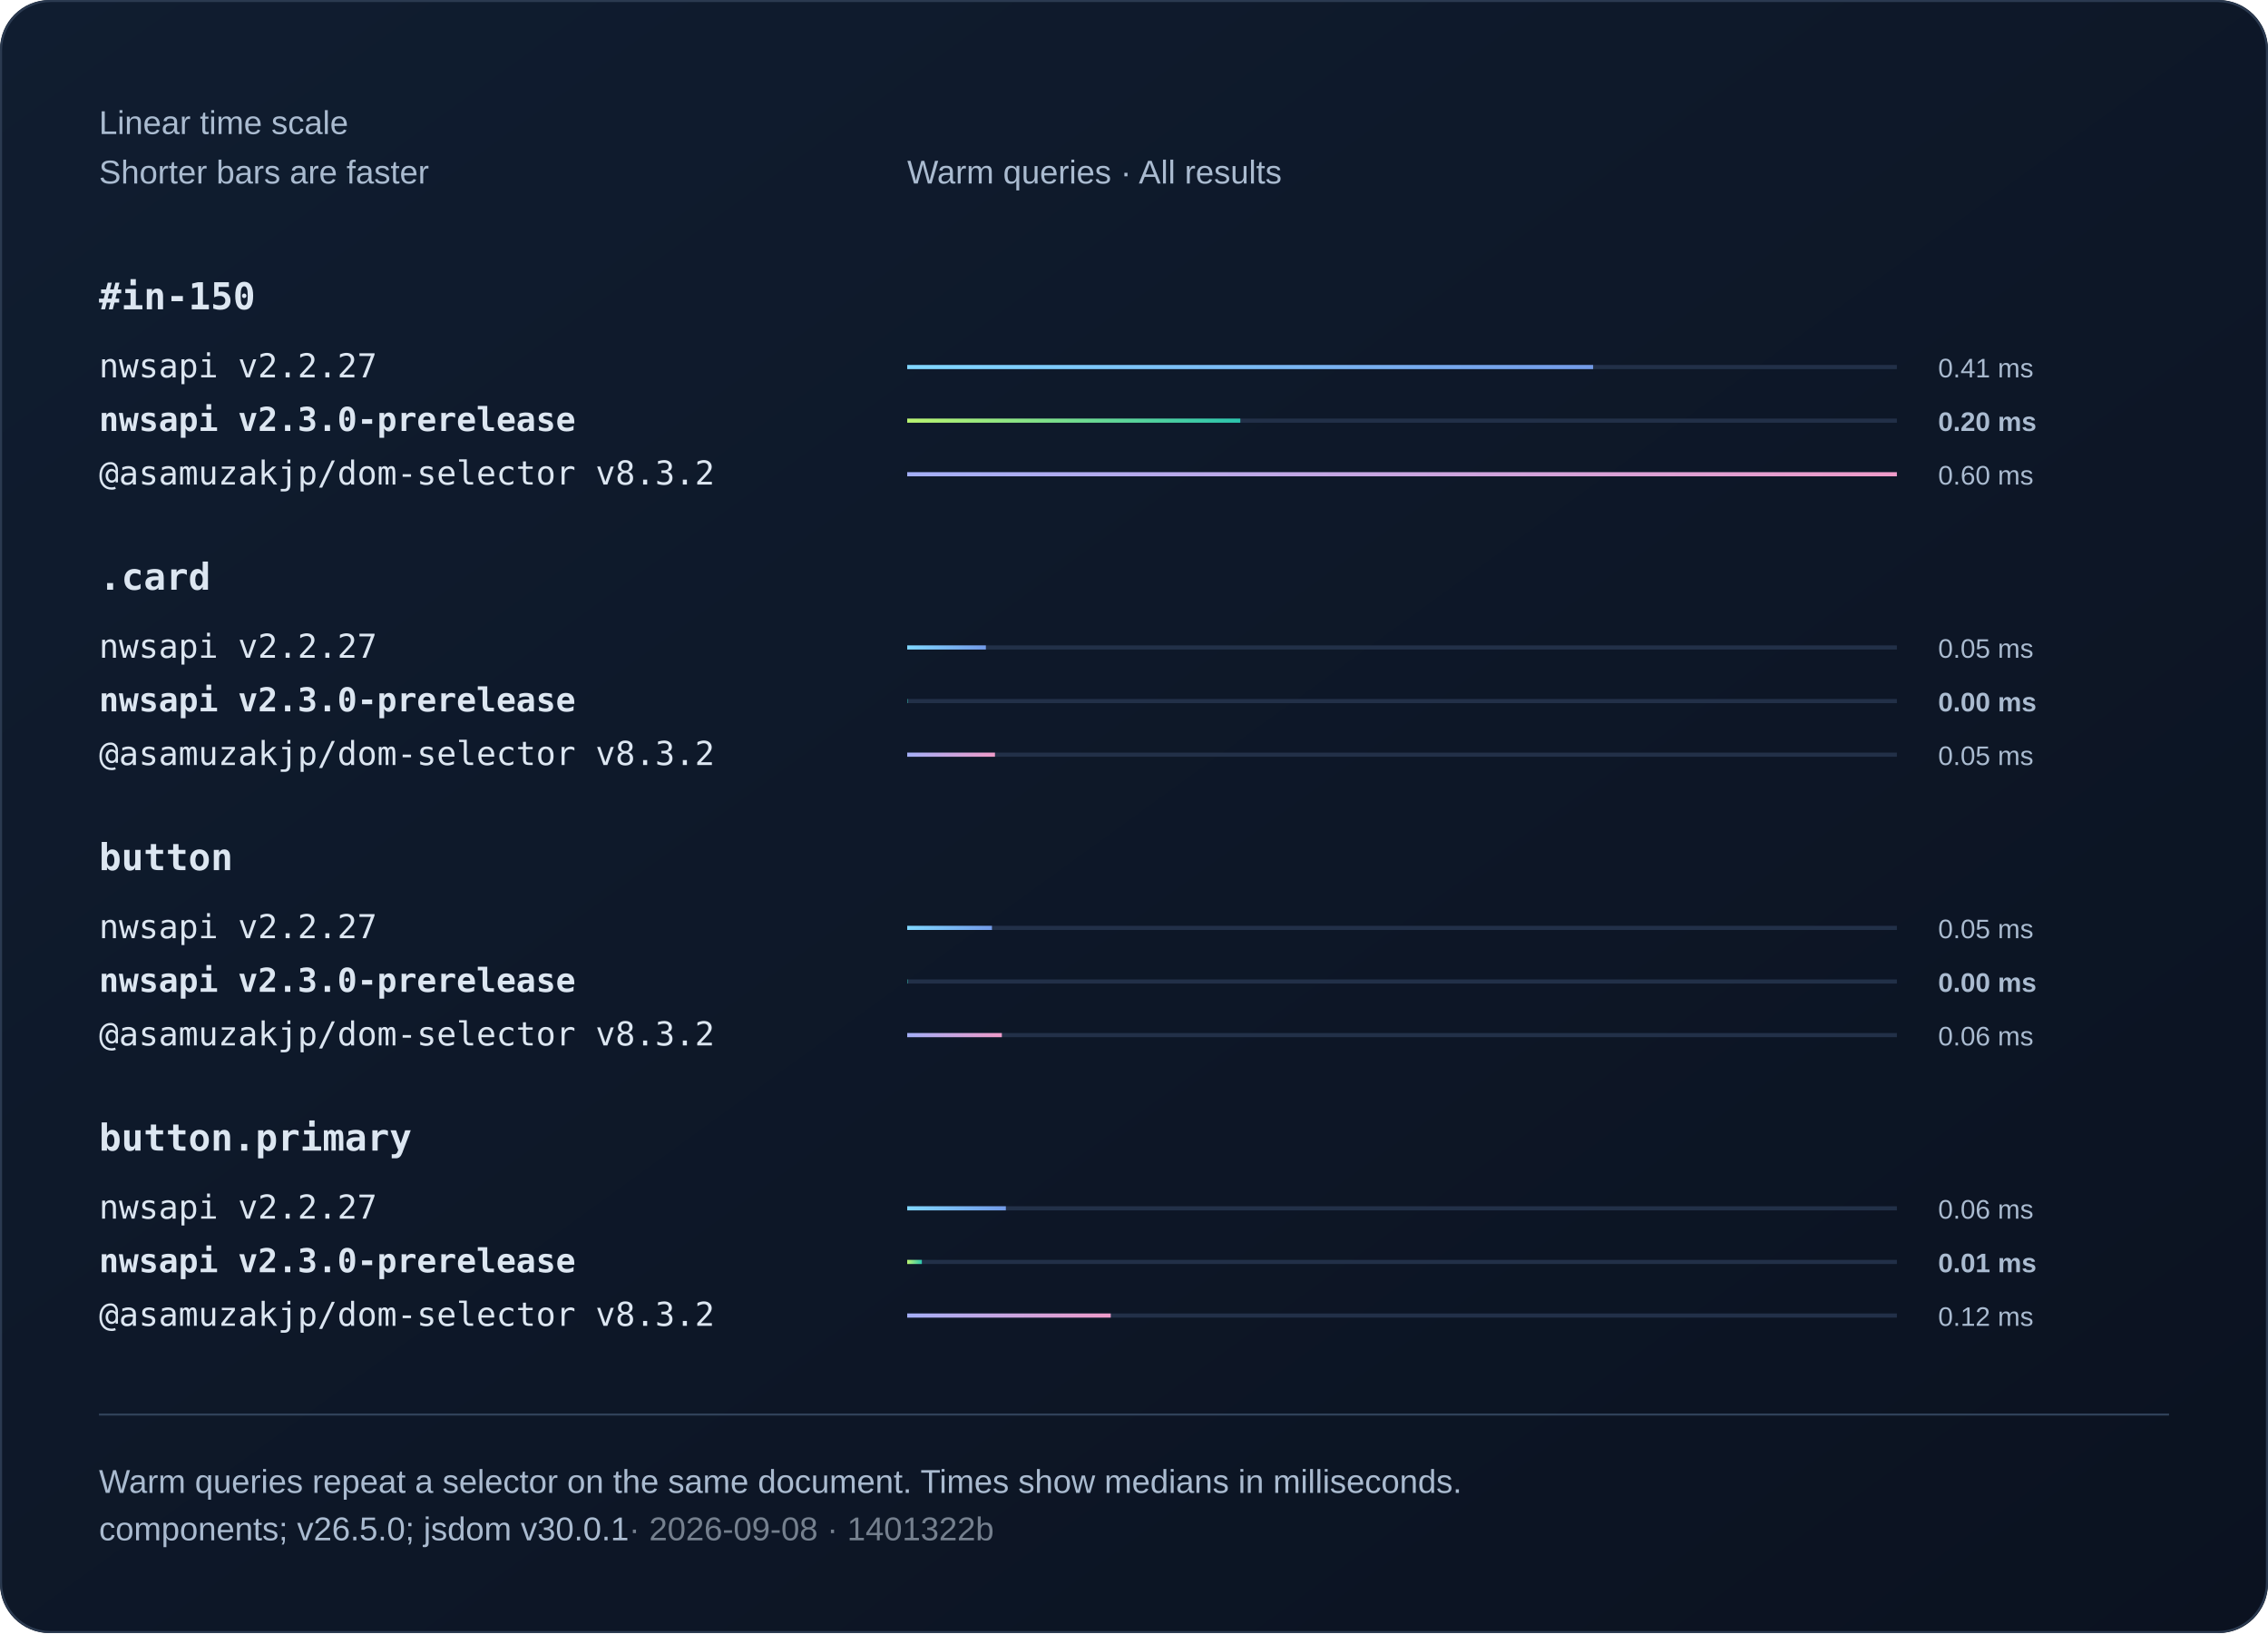
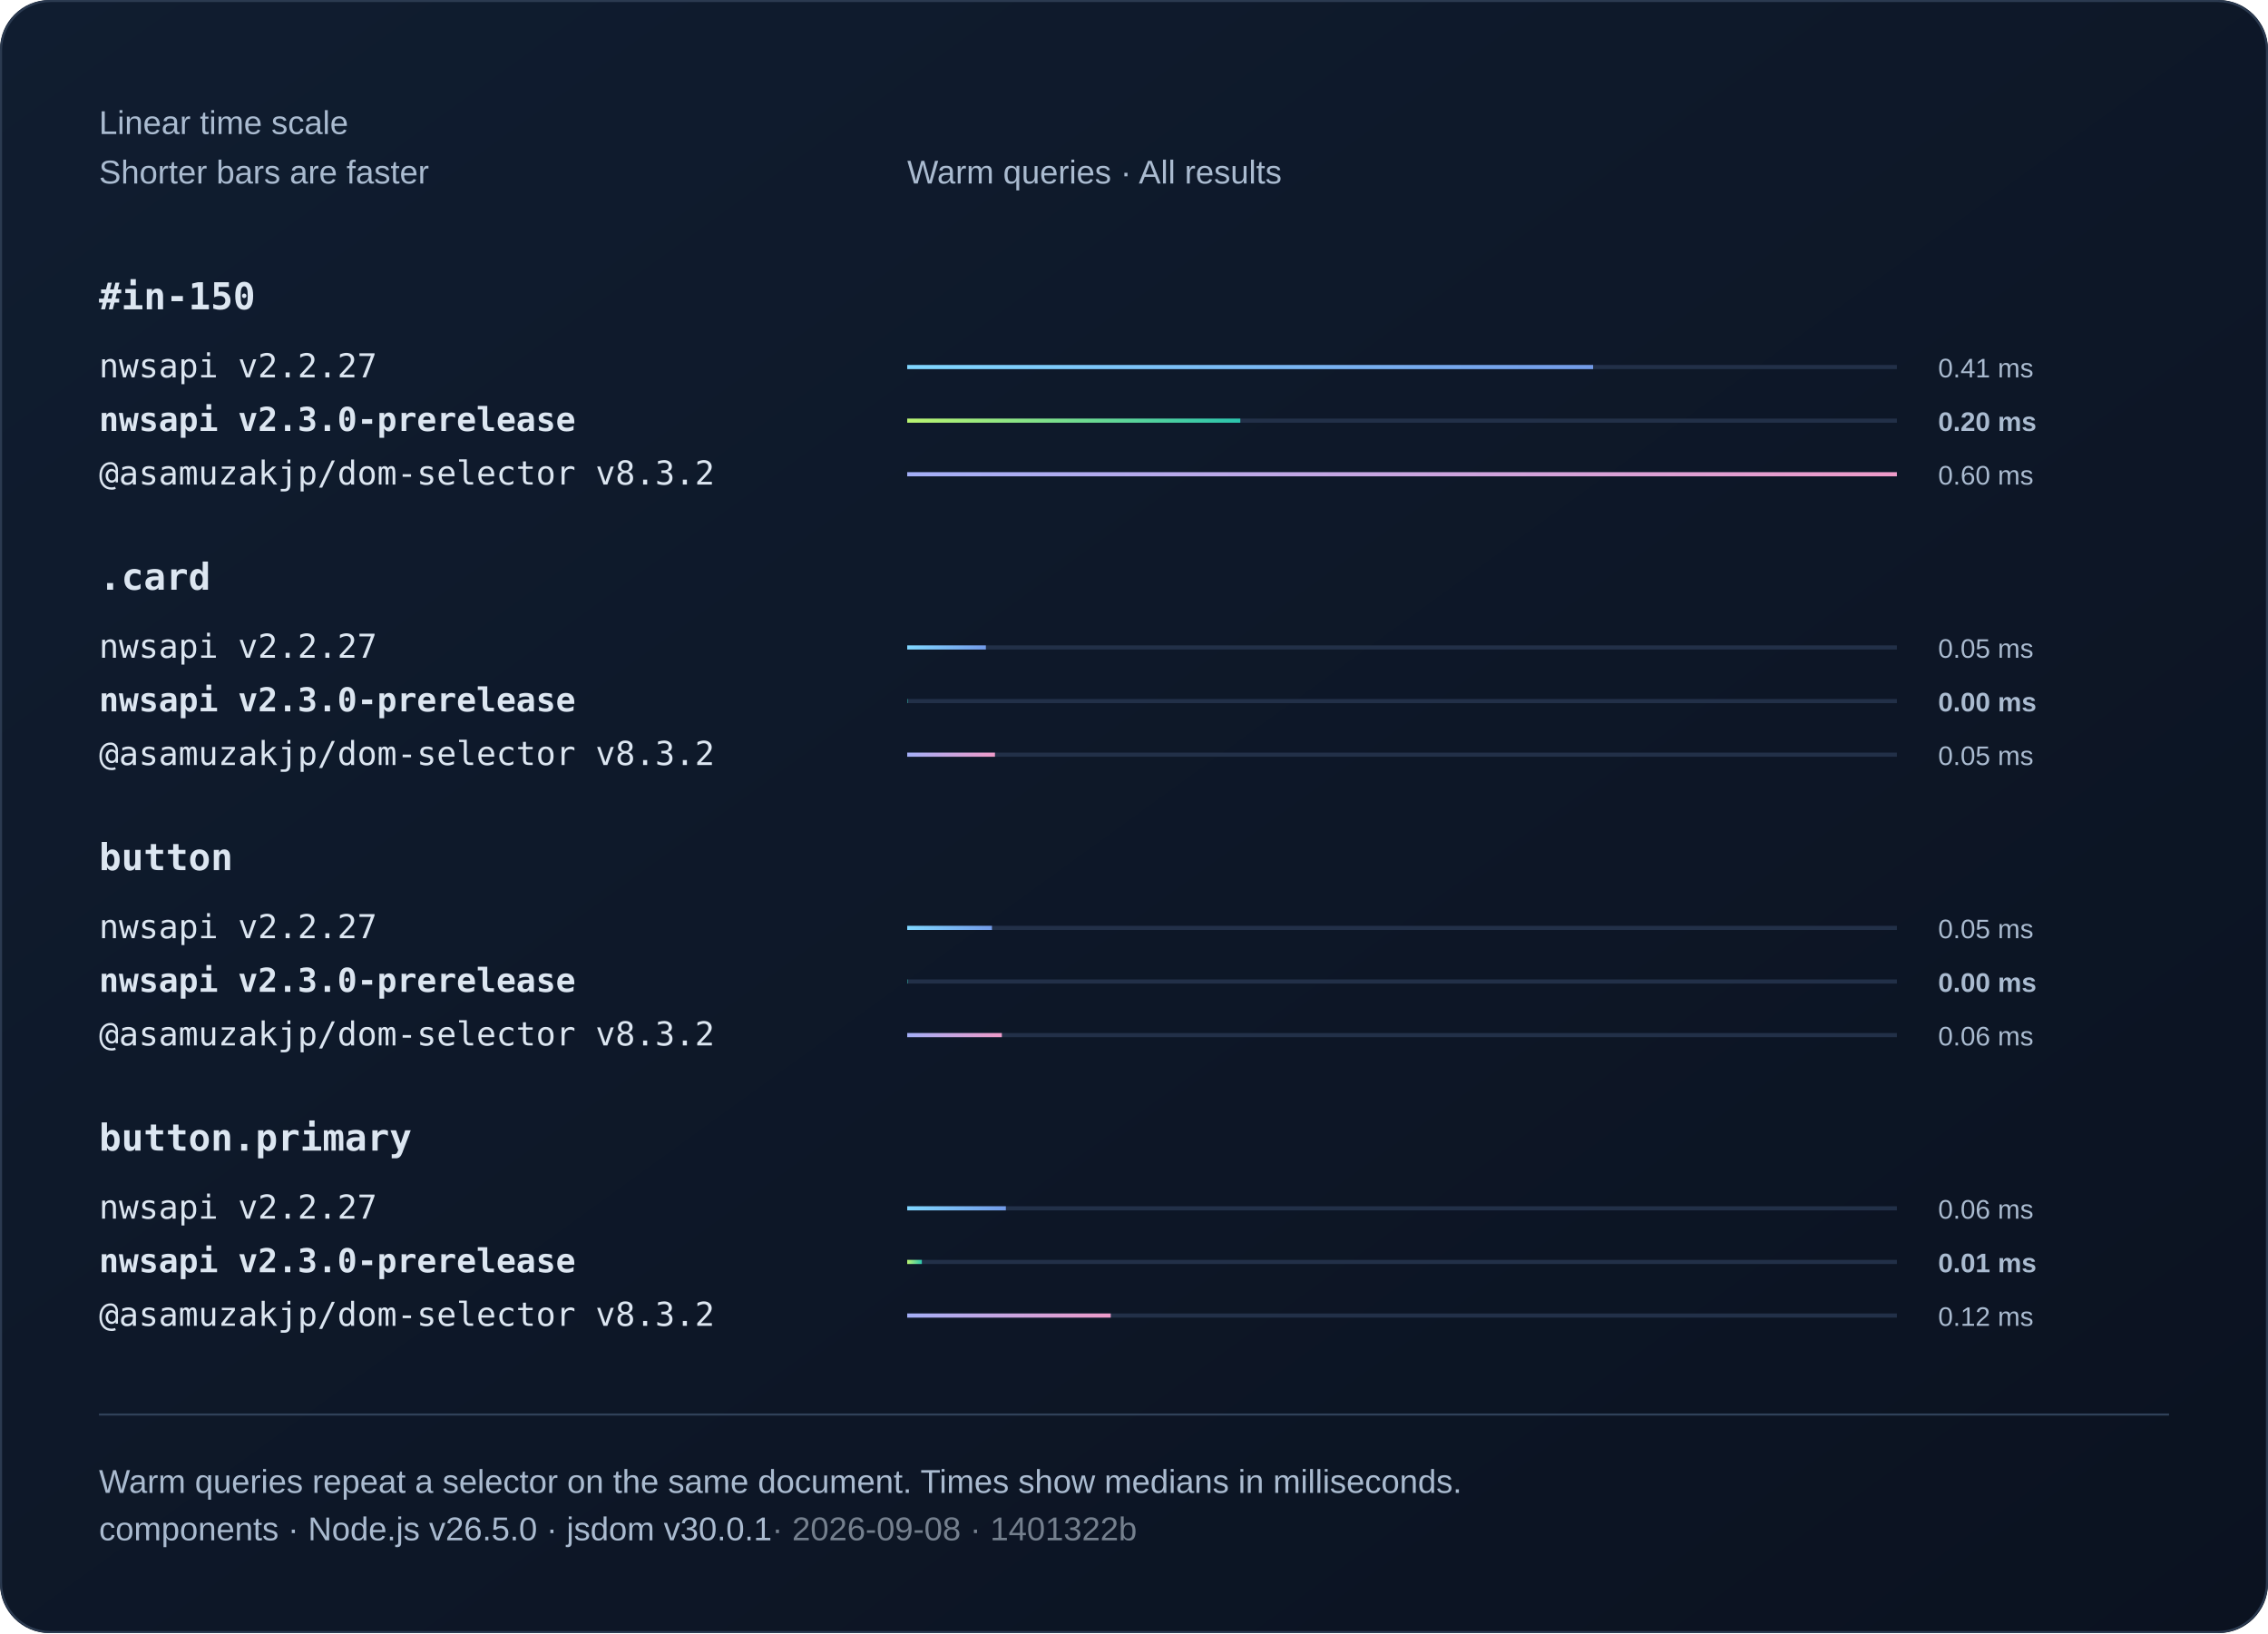
<svg xmlns="http://www.w3.org/2000/svg" width="1100" height="792" viewBox="0 0 1100 792" role="img">
  <defs>
    <linearGradient id="bg" x2="1" y2="1">
      <stop stop-color="#101d30" />
      <stop offset="1" stop-color="#0b1220" />
    </linearGradient>
    <linearGradient id="series0">
      <stop stop-color="#80d7ff" />
      <stop offset="1" stop-color="#739be8" />
    </linearGradient>
    <linearGradient id="series1">
      <stop stop-color="#baf471" />
      <stop offset="1" stop-color="#2bc5ae" />
    </linearGradient>
    <linearGradient id="series2">
      <stop stop-color="#a4aff7" />
      <stop offset="1" stop-color="#ef9bc9" />
    </linearGradient>
  </defs>
  <style>text{font-family:Arial,Helvetica,sans-serif;fill:#f0f5fa}
.muted{fill:#aabbd0;font:16px Arial,Helvetica,sans-serif}
.code{font:18px Consolas,Menlo,monospace;fill:#dce6f1}
.note .code{font:16px Consolas,Menlo,monospace}
.comparison{font-size:14px;font-variant-numeric:tabular-nums}
.tick{fill:#aabbd0;font-size:12px}
.time{fill:#aabbd0;font-size:13px;font-variant-numeric:tabular-nums}
.engine{font-size:16px}.selector{font-weight:600}.bar{transform-box:fill-box;transform-origin:left center;animation:fill 800ms ease-out 1 both}@keyframes fill{from{transform:scaleX(0)}to{transform:scaleX(1)}}@media(prefers-reduced-motion:reduce){.bar{animation:none}}</style>
  <rect width="1100" height="792" rx="24" fill="url(#bg)" />
  <rect x=".5" y=".5" width="1099" height="791" rx="24" fill="none" stroke="#2b3a50" />
  <text x="48" y="65" class="muted">Linear time scale</text>
  <text x="48" y="89" class="muted">Shorter bars are faster</text>
  <text x="440" y="89" class="muted">Warm queries · All results</text>
  <text x="48" y="150" class="code selector">#in-150</text>
  <g>
    <text x="48" y="183" class="code engine">nwsapi v2.2.27</text>
    <path d="M440 178h480" stroke="#223048" stroke-width="2" />
    <rect class="bar" x="440" y="177" width="332.68" height="2" fill="url(#series0)" />
    <text x="940" y="183" class="time">0.41 ms</text>
  </g>
  <g>
    <text x="48" y="209" class="code engine" style="font-weight:700">nwsapi v2.3.0-prerelease</text>
    <path d="M440 204h480" stroke="#223048" stroke-width="2" />
    <rect class="bar" x="440" y="203" width="161.56" height="2" fill="url(#series1)" />
    <text x="940" y="209" class="time" style="font-weight:700">0.20 ms</text>
  </g>
  <g>
    <text x="48" y="235" class="code engine">@asamuzakjp/dom-selector v8.3.2</text>
    <path d="M440 230h480" stroke="#223048" stroke-width="2" />
    <rect class="bar" x="440" y="229" width="480" height="2" fill="url(#series2)" />
    <text x="940" y="235" class="time">0.60 ms</text>
  </g>
  <text x="48" y="286" class="code selector">.card</text>
  <g>
    <text x="48" y="319" class="code engine">nwsapi v2.2.27</text>
    <path d="M440 314h480" stroke="#223048" stroke-width="2" />
    <rect class="bar" x="440" y="313" width="38.16" height="2" fill="url(#series0)" />
    <text x="940" y="319" class="time">0.05 ms</text>
  </g>
  <g>
    <text x="48" y="345" class="code engine" style="font-weight:700">nwsapi v2.3.0-prerelease</text>
    <path d="M440 340h480" stroke="#223048" stroke-width="2" />
    <rect class="bar" x="440" y="339" width=".2" height="2" fill="url(#series1)" />
    <text x="940" y="345" class="time" style="font-weight:700">0.00 ms</text>
  </g>
  <g>
    <text x="48" y="371" class="code engine">@asamuzakjp/dom-selector v8.3.2</text>
    <path d="M440 366h480" stroke="#223048" stroke-width="2" />
    <rect class="bar" x="440" y="365" width="42.57" height="2" fill="url(#series2)" />
    <text x="940" y="371" class="time">0.05 ms</text>
  </g>
  <text x="48" y="422" class="code selector">button</text>
  <g>
    <text x="48" y="455" class="code engine">nwsapi v2.2.27</text>
    <path d="M440 450h480" stroke="#223048" stroke-width="2" />
    <rect class="bar" x="440" y="449" width="41.11" height="2" fill="url(#series0)" />
    <text x="940" y="455" class="time">0.05 ms</text>
  </g>
  <g>
    <text x="48" y="481" class="code engine" style="font-weight:700">nwsapi v2.3.0-prerelease</text>
    <path d="M440 476h480" stroke="#223048" stroke-width="2" />
    <rect class="bar" x="440" y="475" width=".2" height="2" fill="url(#series1)" />
    <text x="940" y="481" class="time" style="font-weight:700">0.00 ms</text>
  </g>
  <g>
    <text x="48" y="507" class="code engine">@asamuzakjp/dom-selector v8.3.2</text>
    <path d="M440 502h480" stroke="#223048" stroke-width="2" />
    <rect class="bar" x="440" y="501" width="45.91" height="2" fill="url(#series2)" />
    <text x="940" y="507" class="time">0.06 ms</text>
  </g>
  <text x="48" y="558" class="code selector">button.primary</text>
  <g>
    <text x="48" y="591" class="code engine">nwsapi v2.2.27</text>
    <path d="M440 586h480" stroke="#223048" stroke-width="2" />
    <rect class="bar" x="440" y="585" width="47.85" height="2" fill="url(#series0)" />
    <text x="940" y="591" class="time">0.06 ms</text>
  </g>
  <g>
    <text x="48" y="617" class="code engine" style="font-weight:700">nwsapi v2.3.0-prerelease</text>
    <path d="M440 612h480" stroke="#223048" stroke-width="2" />
    <rect class="bar" x="440" y="611" width="7.11" height="2" fill="url(#series1)" />
    <text x="940" y="617" class="time" style="font-weight:700">0.01 ms</text>
  </g>
  <g>
    <text x="48" y="643" class="code engine">@asamuzakjp/dom-selector v8.3.2</text>
    <path d="M440 638h480" stroke="#223048" stroke-width="2" />
    <rect class="bar" x="440" y="637" width="98.72" height="2" fill="url(#series2)" />
    <text x="940" y="643" class="time">0.12 ms</text>
  </g>
  <path d="M48 686h1004" stroke="#304159" />
  <text x="48" y="724" class="muted">Warm queries repeat a selector on the same document. Times show medians in milliseconds.</text>
-   <text x="48" y="747" class="muted">components; v26.5.0; jsdom v30.0.1<tspan fill="#75808e"> · 2026-09-08 · 1401322b</tspan>
+   <text x="48" y="747" class="muted">components · Node.js v26.5.0 · jsdom v30.0.1<tspan fill="#75808e"> · 2026-09-08 · 1401322b</tspan>
  </text>
</svg>
